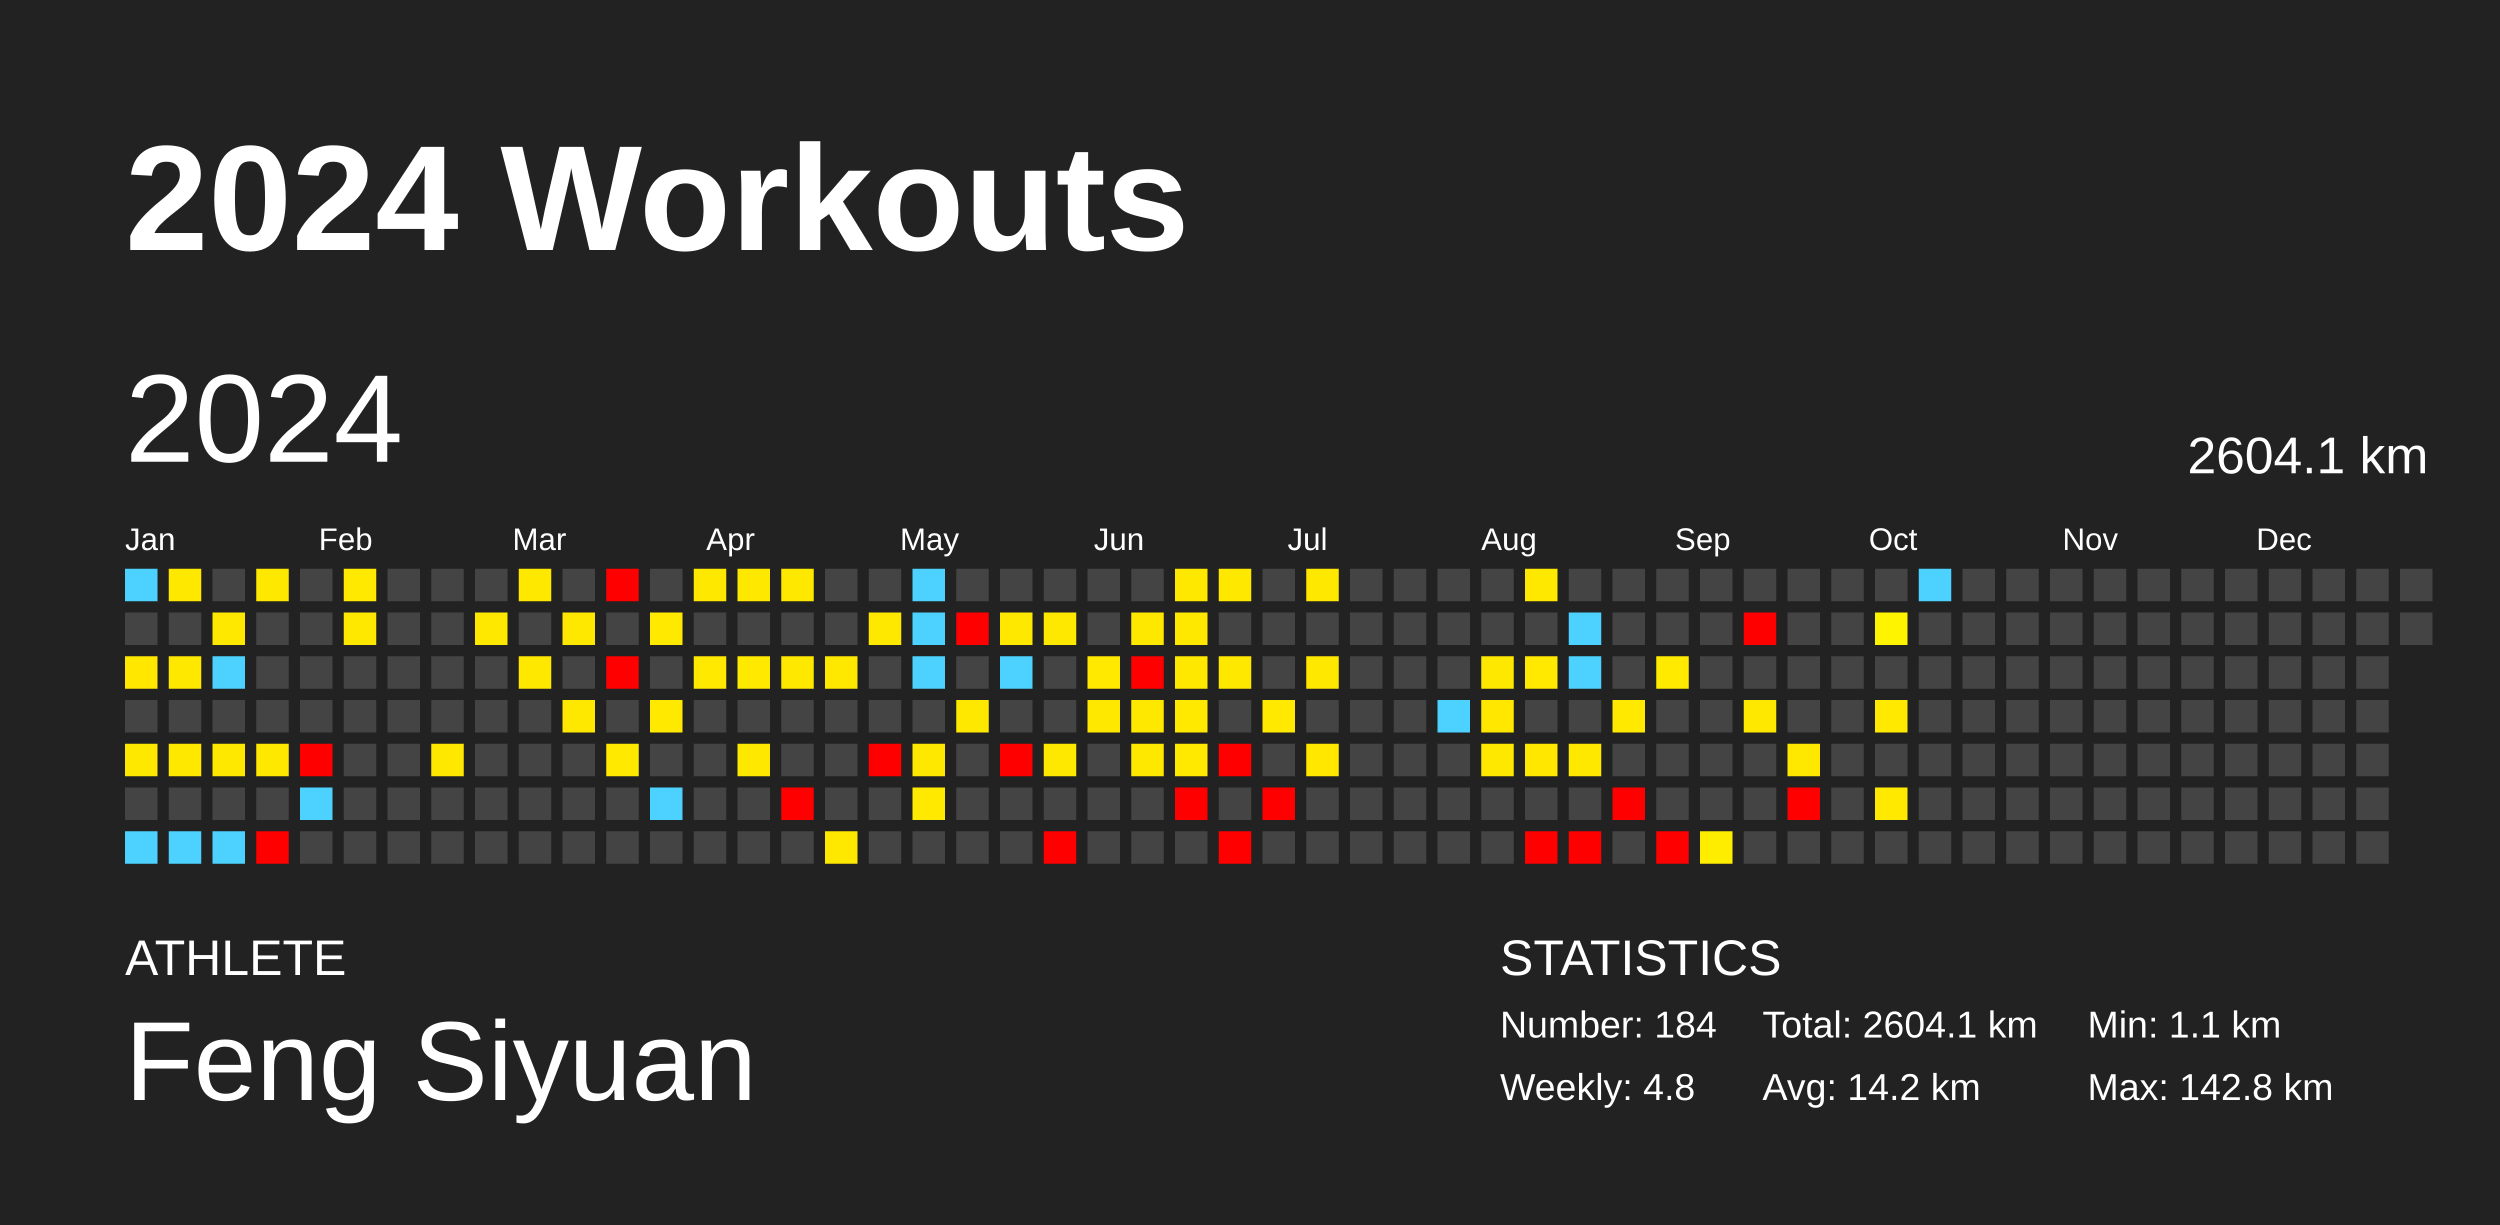
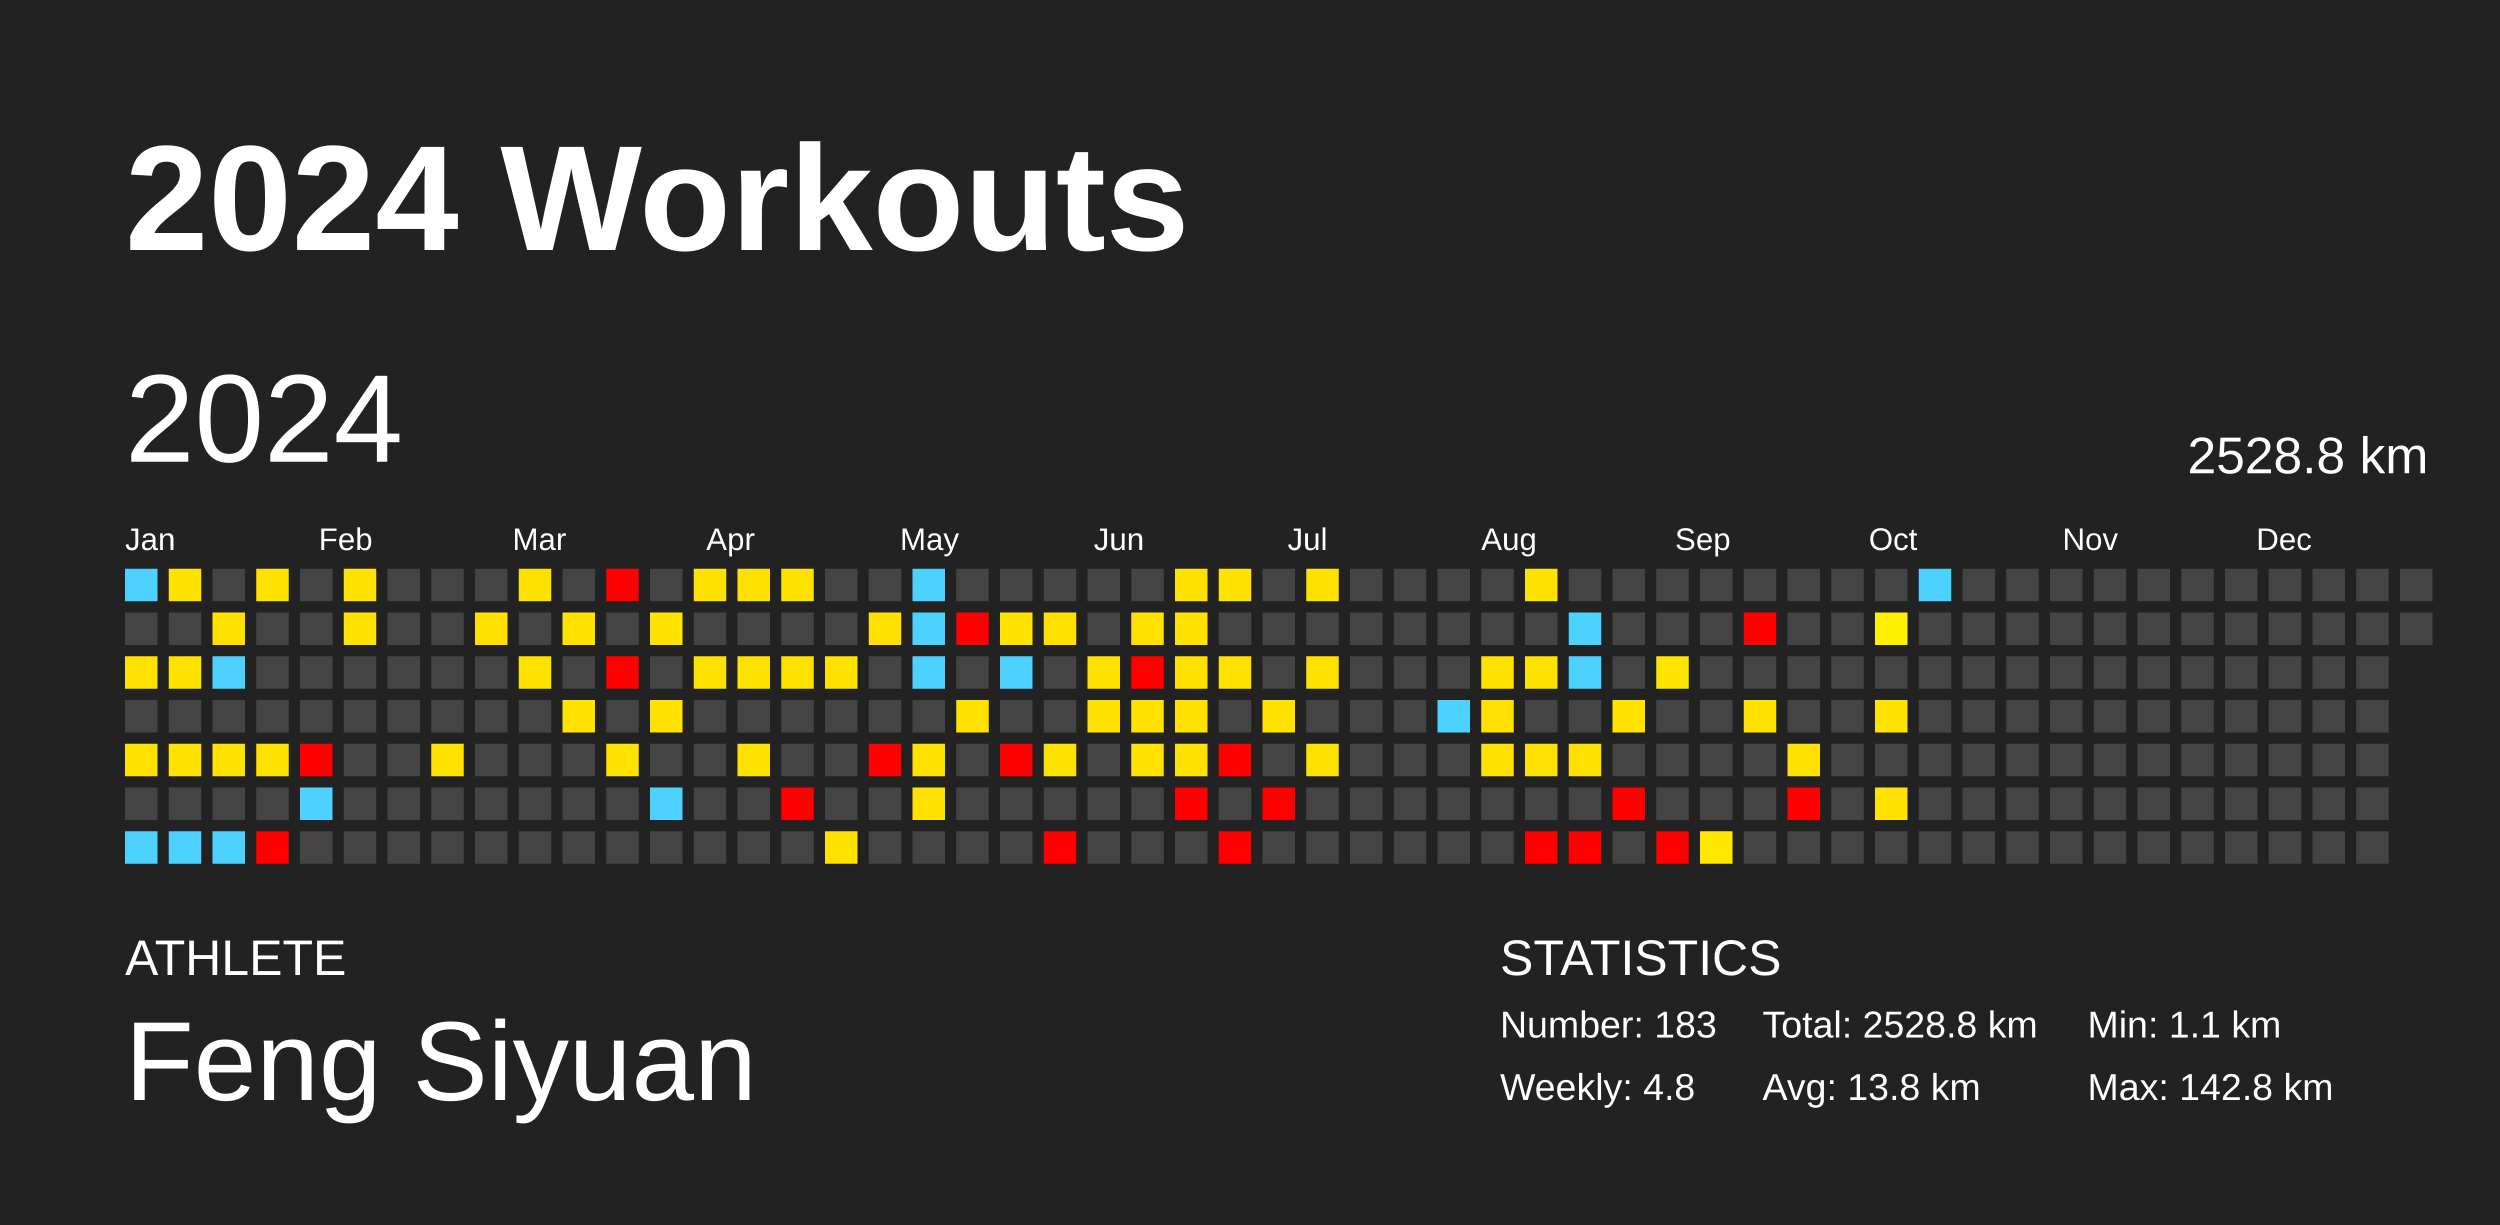
<svg xmlns="http://www.w3.org/2000/svg" baseProfile="full" height="98mm" version="1.1" viewBox="0,0,200,98" width="200mm">
  <defs />
  <rect fill="#222222" height="98" width="200" x="0" y="0" />
  <text fill="#FFFFFF" style="font-size:12px; font-family:Arial; font-weight:bold;" x="10" y="20">2024 Workouts</text>
  <text fill="#FFFFFF" style="font-size:4px; font-family:Arial" x="10" y="78">ATHLETE</text>
  <text fill="#FFFFFF" style="font-size:9px; font-family:Arial" x="10" y="88">Feng Siyuan</text>
  <text fill="#FFFFFF" style="font-size:4px; font-family:Arial" x="120" y="78">STATISTICS</text>
-   <text fill="#FFFFFF" style="font-size:3px; font-family:Arial" x="120" y="83">Number: 184</text>
+   <text fill="#FFFFFF" style="font-size:3px; font-family:Arial" x="120" y="83">Number: 183</text>
  <text fill="#FFFFFF" style="font-size:3px; font-family:Arial" x="120" y="88">Weekly: 4.8</text>
-   <text fill="#FFFFFF" style="font-size:3px; font-family:Arial" x="141" y="83">Total: 2604.1 km</text>
-   <text fill="#FFFFFF" style="font-size:3px; font-family:Arial" x="141" y="88">Avg: 14.2 km</text>
+   <text fill="#FFFFFF" style="font-size:3px; font-family:Arial" x="141" y="83">Total: 2528.8 km</text>
+   <text fill="#FFFFFF" style="font-size:3px; font-family:Arial" x="141" y="88">Avg: 13.8 km</text>
  <text fill="#FFFFFF" style="font-size:3px; font-family:Arial" x="167" y="83">Min: 1.1 km</text>
  <text fill="#FFFFFF" style="font-size:3px; font-family:Arial" x="167" y="88">Max: 142.8 km</text>
  <text dominant-baseline="hanging" fill="#FFFFFF" style="font-size:10.0px; font-family:Arial;" x="10" y="30">2024</text>
-   <text dominant-baseline="hanging" fill="#FFFFFF" style="font-size:4.125px; font-family:Arial;" x="175" y="35">2604.1 km</text>
+   <text dominant-baseline="hanging" fill="#FFFFFF" style="font-size:4.125px; font-family:Arial;" x="175" y="35">2528.8 km</text>
  <text fill="#FFFFFF" style="font-size:2.5px; font-family:Arial" x="10.0" y="44">Jan</text>
  <text fill="#FFFFFF" style="font-size:2.5px; font-family:Arial" x="25.5" y="44">Feb</text>
  <text fill="#FFFFFF" style="font-size:2.5px; font-family:Arial" x="41.0" y="44">Mar</text>
  <text fill="#FFFFFF" style="font-size:2.5px; font-family:Arial" x="56.5" y="44">Apr</text>
  <text fill="#FFFFFF" style="font-size:2.5px; font-family:Arial" x="72.0" y="44">May</text>
  <text fill="#FFFFFF" style="font-size:2.5px; font-family:Arial" x="87.5" y="44">Jun</text>
  <text fill="#FFFFFF" style="font-size:2.5px; font-family:Arial" x="103.0" y="44">Jul</text>
  <text fill="#FFFFFF" style="font-size:2.5px; font-family:Arial" x="118.5" y="44">Aug</text>
  <text fill="#FFFFFF" style="font-size:2.5px; font-family:Arial" x="134.0" y="44">Sep</text>
  <text fill="#FFFFFF" style="font-size:2.5px; font-family:Arial" x="149.5" y="44">Oct</text>
  <text fill="#FFFFFF" style="font-size:2.5px; font-family:Arial" x="165.0" y="44">Nov</text>
  <text fill="#FFFFFF" style="font-size:2.5px; font-family:Arial" x="180.5" y="44">Dec</text>
  <rect fill="#4dd2ff" height="2.6" width="2.6" x="10.0" y="45.5" />
  <rect fill="#444444" height="2.6" width="2.6" x="10.0" y="49.0" />
-   <rect fill="#ffe700" height="2.6" width="2.6" x="10.0" y="52.5" />
+   <rect fill="#ffe000" height="2.6" width="2.6" x="10.0" y="52.5" />
  <rect fill="#444444" height="2.6" width="2.6" x="10.0" y="56.0" />
-   <rect fill="#ffe800" height="2.6" width="2.6" x="10.0" y="59.5" />
+   <rect fill="#ffe100" height="2.6" width="2.6" x="10.0" y="59.5" />
  <rect fill="#444444" height="2.6" width="2.6" x="10.0" y="63.0" />
  <rect fill="#4dd2ff" height="2.6" width="2.6" x="10.0" y="66.5" />
-   <rect fill="#ffe800" height="2.6" width="2.6" x="13.5" y="45.5" />
+   <rect fill="#ffe200" height="2.6" width="2.6" x="13.5" y="45.5" />
  <rect fill="#444444" height="2.6" width="2.6" x="13.5" y="49.0" />
-   <rect fill="#ffe800" height="2.6" width="2.6" x="13.5" y="52.5" />
+   <rect fill="#ffe200" height="2.6" width="2.6" x="13.5" y="52.5" />
  <rect fill="#444444" height="2.6" width="2.6" x="13.5" y="56.0" />
-   <rect fill="#ffe800" height="2.6" width="2.6" x="13.5" y="59.5" />
+   <rect fill="#ffe200" height="2.6" width="2.6" x="13.5" y="59.5" />
  <rect fill="#444444" height="2.6" width="2.6" x="13.5" y="63.0" />
  <rect fill="#4dd2ff" height="2.6" width="2.6" x="13.5" y="66.5" />
  <rect fill="#444444" height="2.6" width="2.6" x="17.0" y="45.5" />
-   <rect fill="#ffe800" height="2.6" width="2.6" x="17.0" y="49.0" />
+   <rect fill="#ffe100" height="2.6" width="2.6" x="17.0" y="49.0" />
  <rect fill="#4dd2ff" height="2.6" width="2.6" x="17.0" y="52.5" />
  <rect fill="#444444" height="2.6" width="2.6" x="17.0" y="56.0" />
-   <rect fill="#ffe800" height="2.6" width="2.6" x="17.0" y="59.5" />
+   <rect fill="#ffe200" height="2.6" width="2.6" x="17.0" y="59.5" />
  <rect fill="#444444" height="2.6" width="2.6" x="17.0" y="63.0" />
  <rect fill="#4dd2ff" height="2.6" width="2.6" x="17.0" y="66.5" />
-   <rect fill="#ffe800" height="2.6" width="2.6" x="20.5" y="45.5" />
+   <rect fill="#ffe200" height="2.6" width="2.6" x="20.5" y="45.5" />
  <rect fill="#444444" height="2.6" width="2.6" x="20.5" y="49.0" />
  <rect fill="#444444" height="2.6" width="2.6" x="20.5" y="52.5" />
  <rect fill="#444444" height="2.6" width="2.6" x="20.5" y="56.0" />
-   <rect fill="#ffe800" height="2.6" width="2.6" x="20.5" y="59.5" />
+   <rect fill="#ffe200" height="2.6" width="2.6" x="20.5" y="59.5" />
  <rect fill="#444444" height="2.6" width="2.6" x="20.5" y="63.0" />
  <rect fill="red" height="2.6" width="2.6" x="20.5" y="66.5" />
  <rect fill="#444444" height="2.6" width="2.6" x="24.0" y="45.5" />
  <rect fill="#444444" height="2.6" width="2.6" x="24.0" y="49.0" />
  <rect fill="#444444" height="2.6" width="2.6" x="24.0" y="52.5" />
  <rect fill="#444444" height="2.6" width="2.6" x="24.0" y="56.0" />
  <rect fill="red" height="2.6" width="2.6" x="24.0" y="59.5" />
  <rect fill="#4dd2ff" height="2.6" width="2.6" x="24.0" y="63.0" />
  <rect fill="#444444" height="2.6" width="2.6" x="24.0" y="66.5" />
-   <rect fill="#ffe900" height="2.6" width="2.6" x="27.5" y="45.5" />
-   <rect fill="#ffe800" height="2.6" width="2.6" x="27.5" y="49.0" />
+   <rect fill="#ffe200" height="2.6" width="2.6" x="27.5" y="45.5" />
+   <rect fill="#ffe200" height="2.6" width="2.6" x="27.5" y="49.0" />
  <rect fill="#444444" height="2.6" width="2.6" x="27.5" y="52.5" />
  <rect fill="#444444" height="2.6" width="2.6" x="27.5" y="56.0" />
  <rect fill="#444444" height="2.6" width="2.6" x="27.5" y="59.5" />
  <rect fill="#444444" height="2.6" width="2.6" x="27.5" y="63.0" />
  <rect fill="#444444" height="2.6" width="2.6" x="27.5" y="66.5" />
  <rect fill="#444444" height="2.6" width="2.6" x="31.0" y="45.5" />
  <rect fill="#444444" height="2.6" width="2.6" x="31.0" y="49.0" />
  <rect fill="#444444" height="2.6" width="2.6" x="31.0" y="52.5" />
  <rect fill="#444444" height="2.6" width="2.6" x="31.0" y="56.0" />
  <rect fill="#444444" height="2.6" width="2.6" x="31.0" y="59.5" />
  <rect fill="#444444" height="2.6" width="2.6" x="31.0" y="63.0" />
  <rect fill="#444444" height="2.6" width="2.6" x="31.0" y="66.5" />
  <rect fill="#444444" height="2.6" width="2.6" x="34.5" y="45.5" />
  <rect fill="#444444" height="2.6" width="2.6" x="34.5" y="49.0" />
  <rect fill="#444444" height="2.6" width="2.6" x="34.5" y="52.5" />
  <rect fill="#444444" height="2.6" width="2.6" x="34.5" y="56.0" />
-   <rect fill="#ffe800" height="2.6" width="2.6" x="34.5" y="59.5" />
+   <rect fill="#ffe100" height="2.6" width="2.6" x="34.5" y="59.5" />
  <rect fill="#444444" height="2.6" width="2.6" x="34.5" y="63.0" />
  <rect fill="#444444" height="2.6" width="2.6" x="34.5" y="66.5" />
  <rect fill="#444444" height="2.6" width="2.6" x="38.0" y="45.5" />
-   <rect fill="#ffe800" height="2.6" width="2.6" x="38.0" y="49.0" />
+   <rect fill="#ffe100" height="2.6" width="2.6" x="38.0" y="49.0" />
  <rect fill="#444444" height="2.6" width="2.6" x="38.0" y="52.5" />
  <rect fill="#444444" height="2.6" width="2.6" x="38.0" y="56.0" />
  <rect fill="#444444" height="2.6" width="2.6" x="38.0" y="59.5" />
  <rect fill="#444444" height="2.6" width="2.6" x="38.0" y="63.0" />
  <rect fill="#444444" height="2.6" width="2.6" x="38.0" y="66.5" />
-   <rect fill="#ffe800" height="2.6" width="2.6" x="41.5" y="45.5" />
+   <rect fill="#ffe100" height="2.6" width="2.6" x="41.5" y="45.5" />
  <rect fill="#444444" height="2.6" width="2.6" x="41.5" y="49.0" />
-   <rect fill="#ffe800" height="2.6" width="2.6" x="41.5" y="52.5" />
+   <rect fill="#ffe200" height="2.6" width="2.6" x="41.5" y="52.5" />
  <rect fill="#444444" height="2.6" width="2.6" x="41.5" y="56.0" />
  <rect fill="#444444" height="2.6" width="2.6" x="41.5" y="59.5" />
  <rect fill="#444444" height="2.6" width="2.6" x="41.5" y="63.0" />
  <rect fill="#444444" height="2.6" width="2.6" x="41.5" y="66.5" />
  <rect fill="#444444" height="2.6" width="2.6" x="45.0" y="45.5" />
-   <rect fill="#ffe800" height="2.6" width="2.6" x="45.0" y="49.0" />
+   <rect fill="#ffe200" height="2.6" width="2.6" x="45.0" y="49.0" />
  <rect fill="#444444" height="2.6" width="2.6" x="45.0" y="52.5" />
-   <rect fill="#ffe800" height="2.6" width="2.6" x="45.0" y="56.0" />
+   <rect fill="#ffe200" height="2.6" width="2.6" x="45.0" y="56.0" />
  <rect fill="#444444" height="2.6" width="2.6" x="45.0" y="59.5" />
  <rect fill="#444444" height="2.6" width="2.6" x="45.0" y="63.0" />
  <rect fill="#444444" height="2.6" width="2.6" x="45.0" y="66.5" />
  <rect fill="red" height="2.6" width="2.6" x="48.5" y="45.5" />
  <rect fill="#444444" height="2.6" width="2.6" x="48.5" y="49.0" />
  <rect fill="red" height="2.6" width="2.6" x="48.5" y="52.5" />
  <rect fill="#444444" height="2.6" width="2.6" x="48.5" y="56.0" />
-   <rect fill="#ffe900" height="2.6" width="2.6" x="48.5" y="59.5" />
+   <rect fill="#ffe200" height="2.6" width="2.6" x="48.5" y="59.5" />
  <rect fill="#444444" height="2.6" width="2.6" x="48.5" y="63.0" />
  <rect fill="#444444" height="2.6" width="2.6" x="48.5" y="66.5" />
  <rect fill="#444444" height="2.6" width="2.6" x="52.0" y="45.5" />
-   <rect fill="#ffe900" height="2.6" width="2.6" x="52.0" y="49.0" />
+   <rect fill="#ffe200" height="2.6" width="2.6" x="52.0" y="49.0" />
  <rect fill="#444444" height="2.6" width="2.6" x="52.0" y="52.5" />
-   <rect fill="#ffe900" height="2.6" width="2.6" x="52.0" y="56.0" />
+   <rect fill="#ffe200" height="2.6" width="2.6" x="52.0" y="56.0" />
  <rect fill="#444444" height="2.6" width="2.6" x="52.0" y="59.5" />
  <rect fill="#4dd2ff" height="2.6" width="2.6" x="52.0" y="63.0" />
  <rect fill="#444444" height="2.6" width="2.6" x="52.0" y="66.5" />
-   <rect fill="#ffe800" height="2.6" width="2.6" x="55.5" y="45.5" />
+   <rect fill="#ffe200" height="2.6" width="2.6" x="55.5" y="45.5" />
  <rect fill="#444444" height="2.6" width="2.6" x="55.5" y="49.0" />
-   <rect fill="#ffe900" height="2.6" width="2.6" x="55.5" y="52.5" />
+   <rect fill="#ffe200" height="2.6" width="2.6" x="55.5" y="52.5" />
  <rect fill="#444444" height="2.6" width="2.6" x="55.5" y="56.0" />
  <rect fill="#444444" height="2.6" width="2.6" x="55.5" y="59.5" />
  <rect fill="#444444" height="2.6" width="2.6" x="55.5" y="63.0" />
  <rect fill="#444444" height="2.6" width="2.6" x="55.5" y="66.5" />
-   <rect fill="#ffe800" height="2.6" width="2.6" x="59.0" y="45.5" />
+   <rect fill="#ffe100" height="2.6" width="2.6" x="59.0" y="45.5" />
  <rect fill="#444444" height="2.6" width="2.6" x="59.0" y="49.0" />
-   <rect fill="#ffe900" height="2.6" width="2.6" x="59.0" y="52.5" />
+   <rect fill="#ffe200" height="2.6" width="2.6" x="59.0" y="52.5" />
  <rect fill="#444444" height="2.6" width="2.6" x="59.0" y="56.0" />
-   <rect fill="#ffe800" height="2.6" width="2.6" x="59.0" y="59.5" />
+   <rect fill="#ffe100" height="2.6" width="2.6" x="59.0" y="59.5" />
  <rect fill="#444444" height="2.6" width="2.6" x="59.0" y="63.0" />
  <rect fill="#444444" height="2.6" width="2.6" x="59.0" y="66.5" />
-   <rect fill="#ffe800" height="2.6" width="2.6" x="62.5" y="45.5" />
+   <rect fill="#ffe200" height="2.6" width="2.6" x="62.5" y="45.5" />
  <rect fill="#444444" height="2.6" width="2.6" x="62.5" y="49.0" />
-   <rect fill="#ffe800" height="2.6" width="2.6" x="62.5" y="52.5" />
+   <rect fill="#ffe100" height="2.6" width="2.6" x="62.5" y="52.5" />
  <rect fill="#444444" height="2.6" width="2.6" x="62.5" y="56.0" />
  <rect fill="#444444" height="2.6" width="2.6" x="62.5" y="59.5" />
  <rect fill="red" height="2.6" width="2.6" x="62.5" y="63.0" />
  <rect fill="#444444" height="2.6" width="2.6" x="62.5" y="66.5" />
  <rect fill="#444444" height="2.6" width="2.6" x="66.0" y="45.5" />
  <rect fill="#444444" height="2.6" width="2.6" x="66.0" y="49.0" />
-   <rect fill="#ffe800" height="2.6" width="2.6" x="66.0" y="52.5" />
+   <rect fill="#ffe100" height="2.6" width="2.6" x="66.0" y="52.5" />
  <rect fill="#444444" height="2.6" width="2.6" x="66.0" y="56.0" />
  <rect fill="#444444" height="2.6" width="2.6" x="66.0" y="59.5" />
  <rect fill="#444444" height="2.6" width="2.6" x="66.0" y="63.0" />
-   <rect fill="#ffe800" height="2.6" width="2.6" x="66.0" y="66.5" />
+   <rect fill="#ffe200" height="2.6" width="2.6" x="66.0" y="66.5" />
  <rect fill="#444444" height="2.6" width="2.6" x="69.5" y="45.5" />
-   <rect fill="#ffe800" height="2.6" width="2.6" x="69.5" y="49.0" />
+   <rect fill="#ffe100" height="2.6" width="2.6" x="69.5" y="49.0" />
  <rect fill="#444444" height="2.6" width="2.6" x="69.5" y="52.5" />
  <rect fill="#444444" height="2.6" width="2.6" x="69.5" y="56.0" />
  <rect fill="red" height="2.6" width="2.6" x="69.5" y="59.5" />
  <rect fill="#444444" height="2.6" width="2.6" x="69.5" y="63.0" />
  <rect fill="#444444" height="2.6" width="2.6" x="69.5" y="66.5" />
  <rect fill="#4dd2ff" height="2.6" width="2.6" x="73.0" y="45.5" />
  <rect fill="#4dd2ff" height="2.6" width="2.6" x="73.0" y="49.0" />
  <rect fill="#4dd2ff" height="2.6" width="2.6" x="73.0" y="52.5" />
  <rect fill="#444444" height="2.6" width="2.6" x="73.0" y="56.0" />
-   <rect fill="#ffe800" height="2.6" width="2.6" x="73.0" y="59.5" />
-   <rect fill="#ffe900" height="2.6" width="2.6" x="73.0" y="63.0" />
+   <rect fill="#ffe200" height="2.6" width="2.6" x="73.0" y="59.5" />
+   <rect fill="#ffe200" height="2.6" width="2.6" x="73.0" y="63.0" />
  <rect fill="#444444" height="2.6" width="2.6" x="73.0" y="66.5" />
  <rect fill="#444444" height="2.6" width="2.6" x="76.5" y="45.5" />
  <rect fill="red" height="2.6" width="2.6" x="76.5" y="49.0" />
  <rect fill="#444444" height="2.6" width="2.6" x="76.5" y="52.5" />
-   <rect fill="#ffe800" height="2.6" width="2.6" x="76.5" y="56.0" />
+   <rect fill="#ffe100" height="2.6" width="2.6" x="76.5" y="56.0" />
  <rect fill="#444444" height="2.6" width="2.6" x="76.5" y="59.5" />
  <rect fill="#444444" height="2.6" width="2.6" x="76.5" y="63.0" />
  <rect fill="#444444" height="2.6" width="2.6" x="76.5" y="66.5" />
  <rect fill="#444444" height="2.6" width="2.6" x="80.0" y="45.5" />
-   <rect fill="#ffe800" height="2.6" width="2.6" x="80.0" y="49.0" />
+   <rect fill="#ffe200" height="2.6" width="2.6" x="80.0" y="49.0" />
  <rect fill="#4dd2ff" height="2.6" width="2.6" x="80.0" y="52.5" />
  <rect fill="#444444" height="2.6" width="2.6" x="80.0" y="56.0" />
  <rect fill="red" height="2.6" width="2.6" x="80.0" y="59.5" />
  <rect fill="#444444" height="2.6" width="2.6" x="80.0" y="63.0" />
  <rect fill="#444444" height="2.6" width="2.6" x="80.0" y="66.5" />
  <rect fill="#444444" height="2.6" width="2.6" x="83.5" y="45.5" />
-   <rect fill="#ffe800" height="2.6" width="2.6" x="83.5" y="49.0" />
+   <rect fill="#ffe100" height="2.6" width="2.6" x="83.5" y="49.0" />
  <rect fill="#444444" height="2.6" width="2.6" x="83.5" y="52.5" />
  <rect fill="#444444" height="2.6" width="2.6" x="83.5" y="56.0" />
-   <rect fill="#ffe800" height="2.6" width="2.6" x="83.5" y="59.5" />
+   <rect fill="#ffe200" height="2.6" width="2.6" x="83.5" y="59.5" />
  <rect fill="#444444" height="2.6" width="2.6" x="83.5" y="63.0" />
  <rect fill="red" height="2.6" width="2.6" x="83.5" y="66.5" />
  <rect fill="#444444" height="2.6" width="2.6" x="87.0" y="45.5" />
  <rect fill="#444444" height="2.6" width="2.6" x="87.0" y="49.0" />
-   <rect fill="#ffe900" height="2.6" width="2.6" x="87.0" y="52.5" />
-   <rect fill="#ffe800" height="2.6" width="2.6" x="87.0" y="56.0" />
+   <rect fill="#ffe200" height="2.6" width="2.6" x="87.0" y="52.5" />
+   <rect fill="#ffe100" height="2.6" width="2.6" x="87.0" y="56.0" />
  <rect fill="#444444" height="2.6" width="2.6" x="87.0" y="59.5" />
  <rect fill="#444444" height="2.6" width="2.6" x="87.0" y="63.0" />
  <rect fill="#444444" height="2.6" width="2.6" x="87.0" y="66.5" />
  <rect fill="#444444" height="2.6" width="2.6" x="90.5" y="45.5" />
-   <rect fill="#ffe800" height="2.6" width="2.6" x="90.5" y="49.0" />
+   <rect fill="#ffe100" height="2.6" width="2.6" x="90.5" y="49.0" />
  <rect fill="red" height="2.6" width="2.6" x="90.5" y="52.5" />
-   <rect fill="#ffe800" height="2.6" width="2.6" x="90.5" y="56.0" />
-   <rect fill="#ffe800" height="2.6" width="2.6" x="90.5" y="59.5" />
+   <rect fill="#ffe200" height="2.6" width="2.6" x="90.5" y="56.0" />
+   <rect fill="#ffe200" height="2.6" width="2.6" x="90.5" y="59.5" />
  <rect fill="#444444" height="2.6" width="2.6" x="90.5" y="63.0" />
  <rect fill="#444444" height="2.6" width="2.6" x="90.5" y="66.5" />
-   <rect fill="#ffe800" height="2.6" width="2.6" x="94.0" y="45.5" />
-   <rect fill="#ffe800" height="2.6" width="2.6" x="94.0" y="49.0" />
-   <rect fill="#ffe800" height="2.6" width="2.6" x="94.0" y="52.5" />
-   <rect fill="#ffe900" height="2.6" width="2.6" x="94.0" y="56.0" />
-   <rect fill="#ffe900" height="2.6" width="2.6" x="94.0" y="59.5" />
+   <rect fill="#ffe200" height="2.6" width="2.6" x="94.0" y="45.5" />
+   <rect fill="#ffe200" height="2.6" width="2.6" x="94.0" y="49.0" />
+   <rect fill="#ffe200" height="2.6" width="2.6" x="94.0" y="52.5" />
+   <rect fill="#ffe200" height="2.6" width="2.6" x="94.0" y="56.0" />
+   <rect fill="#ffe200" height="2.6" width="2.6" x="94.0" y="59.5" />
  <rect fill="red" height="2.6" width="2.6" x="94.0" y="63.0" />
  <rect fill="#444444" height="2.6" width="2.6" x="94.0" y="66.5" />
-   <rect fill="#ffe800" height="2.6" width="2.6" x="97.5" y="45.5" />
+   <rect fill="#ffe200" height="2.6" width="2.6" x="97.5" y="45.5" />
  <rect fill="#444444" height="2.6" width="2.6" x="97.5" y="49.0" />
-   <rect fill="#ffe800" height="2.6" width="2.6" x="97.5" y="52.5" />
+   <rect fill="#ffe100" height="2.6" width="2.6" x="97.5" y="52.5" />
  <rect fill="#444444" height="2.6" width="2.6" x="97.5" y="56.0" />
  <rect fill="red" height="2.6" width="2.6" x="97.5" y="59.5" />
  <rect fill="#444444" height="2.6" width="2.6" x="97.5" y="63.0" />
  <rect fill="red" height="2.6" width="2.6" x="97.5" y="66.5" />
  <rect fill="#444444" height="2.6" width="2.6" x="101.0" y="45.5" />
  <rect fill="#444444" height="2.6" width="2.6" x="101.0" y="49.0" />
  <rect fill="#444444" height="2.6" width="2.6" x="101.0" y="52.5" />
-   <rect fill="#ffe900" height="2.6" width="2.6" x="101.0" y="56.0" />
+   <rect fill="#ffe200" height="2.6" width="2.6" x="101.0" y="56.0" />
  <rect fill="#444444" height="2.6" width="2.6" x="101.0" y="59.5" />
  <rect fill="red" height="2.6" width="2.6" x="101.0" y="63.0" />
  <rect fill="#444444" height="2.6" width="2.6" x="101.0" y="66.5" />
-   <rect fill="#ffe800" height="2.6" width="2.6" x="104.5" y="45.5" />
+   <rect fill="#ffe200" height="2.6" width="2.6" x="104.5" y="45.5" />
  <rect fill="#444444" height="2.6" width="2.6" x="104.5" y="49.0" />
-   <rect fill="#ffe800" height="2.6" width="2.6" x="104.5" y="52.5" />
+   <rect fill="#ffe100" height="2.6" width="2.6" x="104.5" y="52.5" />
  <rect fill="#444444" height="2.6" width="2.6" x="104.5" y="56.0" />
-   <rect fill="#ffe700" height="2.6" width="2.6" x="104.5" y="59.5" />
+   <rect fill="#ffe100" height="2.6" width="2.6" x="104.5" y="59.5" />
  <rect fill="#444444" height="2.6" width="2.6" x="104.5" y="63.0" />
  <rect fill="#444444" height="2.6" width="2.6" x="104.5" y="66.5" />
  <rect fill="#444444" height="2.6" width="2.6" x="108.0" y="45.5" />
  <rect fill="#444444" height="2.6" width="2.6" x="108.0" y="49.0" />
  <rect fill="#444444" height="2.6" width="2.6" x="108.0" y="52.5" />
  <rect fill="#444444" height="2.6" width="2.6" x="108.0" y="56.0" />
  <rect fill="#444444" height="2.6" width="2.6" x="108.0" y="59.5" />
  <rect fill="#444444" height="2.6" width="2.6" x="108.0" y="63.0" />
  <rect fill="#444444" height="2.6" width="2.6" x="108.0" y="66.5" />
  <rect fill="#444444" height="2.6" width="2.6" x="111.5" y="45.5" />
  <rect fill="#444444" height="2.6" width="2.6" x="111.5" y="49.0" />
  <rect fill="#444444" height="2.6" width="2.6" x="111.5" y="52.5" />
  <rect fill="#444444" height="2.6" width="2.6" x="111.5" y="56.0" />
  <rect fill="#444444" height="2.6" width="2.6" x="111.5" y="59.5" />
  <rect fill="#444444" height="2.6" width="2.6" x="111.5" y="63.0" />
  <rect fill="#444444" height="2.6" width="2.6" x="111.5" y="66.5" />
  <rect fill="#444444" height="2.6" width="2.6" x="115.0" y="45.5" />
  <rect fill="#444444" height="2.6" width="2.6" x="115.0" y="49.0" />
  <rect fill="#444444" height="2.6" width="2.6" x="115.0" y="52.5" />
  <rect fill="#4dd2ff" height="2.6" width="2.6" x="115.0" y="56.0" />
  <rect fill="#444444" height="2.6" width="2.6" x="115.0" y="59.5" />
  <rect fill="#444444" height="2.6" width="2.6" x="115.0" y="63.0" />
  <rect fill="#444444" height="2.6" width="2.6" x="115.0" y="66.5" />
  <rect fill="#444444" height="2.6" width="2.6" x="118.5" y="45.5" />
  <rect fill="#444444" height="2.6" width="2.6" x="118.5" y="49.0" />
-   <rect fill="#ffe800" height="2.6" width="2.6" x="118.5" y="52.5" />
-   <rect fill="#ffe700" height="2.6" width="2.6" x="118.5" y="56.0" />
-   <rect fill="#ffe800" height="2.6" width="2.6" x="118.5" y="59.5" />
+   <rect fill="#ffe100" height="2.6" width="2.6" x="118.5" y="52.5" />
+   <rect fill="#ffe000" height="2.6" width="2.6" x="118.5" y="56.0" />
+   <rect fill="#ffe100" height="2.6" width="2.6" x="118.5" y="59.5" />
  <rect fill="#444444" height="2.6" width="2.6" x="118.5" y="63.0" />
  <rect fill="#444444" height="2.6" width="2.6" x="118.5" y="66.5" />
-   <rect fill="#ffe800" height="2.6" width="2.6" x="122.0" y="45.5" />
+   <rect fill="#ffe200" height="2.6" width="2.6" x="122.0" y="45.5" />
  <rect fill="#444444" height="2.6" width="2.6" x="122.0" y="49.0" />
-   <rect fill="#ffe900" height="2.6" width="2.6" x="122.0" y="52.5" />
+   <rect fill="#ffe200" height="2.6" width="2.6" x="122.0" y="52.5" />
  <rect fill="#444444" height="2.6" width="2.6" x="122.0" y="56.0" />
-   <rect fill="#ffe700" height="2.6" width="2.6" x="122.0" y="59.5" />
+   <rect fill="#ffe000" height="2.6" width="2.6" x="122.0" y="59.5" />
  <rect fill="#444444" height="2.6" width="2.6" x="122.0" y="63.0" />
  <rect fill="red" height="2.6" width="2.6" x="122.0" y="66.5" />
  <rect fill="#444444" height="2.6" width="2.6" x="125.5" y="45.5" />
  <rect fill="#4dd2ff" height="2.6" width="2.6" x="125.5" y="49.0" />
  <rect fill="#4dd2ff" height="2.6" width="2.6" x="125.5" y="52.5" />
  <rect fill="#444444" height="2.6" width="2.6" x="125.5" y="56.0" />
-   <rect fill="#ffe800" height="2.6" width="2.6" x="125.5" y="59.5" />
+   <rect fill="#ffe100" height="2.6" width="2.6" x="125.5" y="59.5" />
  <rect fill="#444444" height="2.6" width="2.6" x="125.5" y="63.0" />
  <rect fill="red" height="2.6" width="2.6" x="125.5" y="66.5" />
  <rect fill="#444444" height="2.6" width="2.6" x="129.0" y="45.5" />
  <rect fill="#444444" height="2.6" width="2.6" x="129.0" y="49.0" />
  <rect fill="#444444" height="2.6" width="2.6" x="129.0" y="52.5" />
-   <rect fill="#ffe900" height="2.6" width="2.6" x="129.0" y="56.0" />
+   <rect fill="#ffe200" height="2.6" width="2.6" x="129.0" y="56.0" />
  <rect fill="#444444" height="2.6" width="2.6" x="129.0" y="59.5" />
  <rect fill="red" height="2.6" width="2.6" x="129.0" y="63.0" />
  <rect fill="#444444" height="2.6" width="2.6" x="129.0" y="66.5" />
  <rect fill="#444444" height="2.6" width="2.6" x="132.5" y="45.5" />
  <rect fill="#444444" height="2.6" width="2.6" x="132.5" y="49.0" />
-   <rect fill="#ffea00" height="2.6" width="2.6" x="132.5" y="52.5" />
+   <rect fill="#ffe400" height="2.6" width="2.6" x="132.5" y="52.5" />
  <rect fill="#444444" height="2.6" width="2.6" x="132.5" y="56.0" />
  <rect fill="#444444" height="2.6" width="2.6" x="132.5" y="59.5" />
  <rect fill="#444444" height="2.6" width="2.6" x="132.5" y="63.0" />
  <rect fill="red" height="2.6" width="2.6" x="132.5" y="66.5" />
  <rect fill="#444444" height="2.6" width="2.6" x="136.0" y="45.5" />
  <rect fill="#444444" height="2.6" width="2.6" x="136.0" y="49.0" />
  <rect fill="#444444" height="2.6" width="2.6" x="136.0" y="52.5" />
  <rect fill="#444444" height="2.6" width="2.6" x="136.0" y="56.0" />
  <rect fill="#444444" height="2.6" width="2.6" x="136.0" y="59.5" />
  <rect fill="#444444" height="2.6" width="2.6" x="136.0" y="63.0" />
-   <rect fill="#ffed00" height="2.6" width="2.6" x="136.0" y="66.5" />
+   <rect fill="#ffe700" height="2.6" width="2.6" x="136.0" y="66.5" />
  <rect fill="#444444" height="2.6" width="2.6" x="139.5" y="45.5" />
  <rect fill="red" height="2.6" width="2.6" x="139.5" y="49.0" />
  <rect fill="#444444" height="2.6" width="2.6" x="139.5" y="52.5" />
-   <rect fill="#ffe800" height="2.6" width="2.6" x="139.5" y="56.0" />
+   <rect fill="#ffe200" height="2.6" width="2.6" x="139.5" y="56.0" />
  <rect fill="#444444" height="2.6" width="2.6" x="139.5" y="59.5" />
  <rect fill="#444444" height="2.6" width="2.6" x="139.5" y="63.0" />
  <rect fill="#444444" height="2.6" width="2.6" x="139.5" y="66.5" />
  <rect fill="#444444" height="2.6" width="2.6" x="143.0" y="45.5" />
  <rect fill="#444444" height="2.6" width="2.6" x="143.0" y="49.0" />
  <rect fill="#444444" height="2.6" width="2.6" x="143.0" y="52.5" />
  <rect fill="#444444" height="2.6" width="2.6" x="143.0" y="56.0" />
-   <rect fill="#ffe800" height="2.6" width="2.6" x="143.0" y="59.5" />
+   <rect fill="#ffe100" height="2.6" width="2.6" x="143.0" y="59.5" />
  <rect fill="red" height="2.6" width="2.6" x="143.0" y="63.0" />
  <rect fill="#444444" height="2.6" width="2.6" x="143.0" y="66.5" />
  <rect fill="#444444" height="2.6" width="2.6" x="146.5" y="45.5" />
  <rect fill="#444444" height="2.6" width="2.6" x="146.5" y="49.0" />
  <rect fill="#444444" height="2.6" width="2.6" x="146.5" y="52.5" />
  <rect fill="#444444" height="2.6" width="2.6" x="146.5" y="56.0" />
  <rect fill="#444444" height="2.6" width="2.6" x="146.5" y="59.5" />
  <rect fill="#444444" height="2.6" width="2.6" x="146.5" y="63.0" />
  <rect fill="#444444" height="2.6" width="2.6" x="146.5" y="66.5" />
  <rect fill="#444444" height="2.6" width="2.6" x="150.0" y="45.5" />
-   <rect fill="#fff400" height="2.6" width="2.6" x="150.0" y="49.0" />
+   <rect fill="#fff000" height="2.6" width="2.6" x="150.0" y="49.0" />
  <rect fill="#444444" height="2.6" width="2.6" x="150.0" y="52.5" />
-   <rect fill="#ffe900" height="2.6" width="2.6" x="150.0" y="56.0" />
+   <rect fill="#ffe200" height="2.6" width="2.6" x="150.0" y="56.0" />
  <rect fill="#444444" height="2.6" width="2.6" x="150.0" y="59.5" />
-   <rect fill="#ffe900" height="2.6" width="2.6" x="150.0" y="63.0" />
+   <rect fill="#ffe200" height="2.6" width="2.6" x="150.0" y="63.0" />
  <rect fill="#444444" height="2.6" width="2.6" x="150.0" y="66.5" />
  <rect fill="#4dd2ff" height="2.6" width="2.6" x="153.5" y="45.5" />
  <rect fill="#444444" height="2.6" width="2.6" x="153.5" y="49.0" />
  <rect fill="#444444" height="2.6" width="2.6" x="153.5" y="52.5" />
  <rect fill="#444444" height="2.6" width="2.6" x="153.5" y="56.0" />
  <rect fill="#444444" height="2.6" width="2.6" x="153.5" y="59.5" />
  <rect fill="#444444" height="2.6" width="2.6" x="153.5" y="63.0" />
  <rect fill="#444444" height="2.6" width="2.6" x="153.5" y="66.5" />
  <rect fill="#444444" height="2.6" width="2.6" x="157.0" y="45.5" />
  <rect fill="#444444" height="2.6" width="2.6" x="157.0" y="49.0" />
  <rect fill="#444444" height="2.6" width="2.6" x="157.0" y="52.5" />
  <rect fill="#444444" height="2.6" width="2.6" x="157.0" y="56.0" />
  <rect fill="#444444" height="2.6" width="2.6" x="157.0" y="59.5" />
  <rect fill="#444444" height="2.6" width="2.6" x="157.0" y="63.0" />
  <rect fill="#444444" height="2.6" width="2.6" x="157.0" y="66.5" />
  <rect fill="#444444" height="2.6" width="2.6" x="160.5" y="45.5" />
  <rect fill="#444444" height="2.6" width="2.6" x="160.5" y="49.0" />
  <rect fill="#444444" height="2.6" width="2.6" x="160.5" y="52.5" />
  <rect fill="#444444" height="2.6" width="2.6" x="160.5" y="56.0" />
  <rect fill="#444444" height="2.6" width="2.6" x="160.5" y="59.5" />
  <rect fill="#444444" height="2.6" width="2.6" x="160.5" y="63.0" />
  <rect fill="#444444" height="2.6" width="2.6" x="160.5" y="66.5" />
  <rect fill="#444444" height="2.6" width="2.6" x="164.0" y="45.5" />
  <rect fill="#444444" height="2.6" width="2.6" x="164.0" y="49.0" />
  <rect fill="#444444" height="2.6" width="2.6" x="164.0" y="52.5" />
  <rect fill="#444444" height="2.6" width="2.6" x="164.0" y="56.0" />
  <rect fill="#444444" height="2.6" width="2.6" x="164.0" y="59.5" />
  <rect fill="#444444" height="2.6" width="2.6" x="164.0" y="63.0" />
  <rect fill="#444444" height="2.6" width="2.6" x="164.0" y="66.5" />
  <rect fill="#444444" height="2.6" width="2.6" x="167.5" y="45.5" />
  <rect fill="#444444" height="2.6" width="2.6" x="167.5" y="49.0" />
  <rect fill="#444444" height="2.6" width="2.6" x="167.5" y="52.5" />
  <rect fill="#444444" height="2.6" width="2.6" x="167.5" y="56.0" />
  <rect fill="#444444" height="2.6" width="2.6" x="167.5" y="59.5" />
  <rect fill="#444444" height="2.6" width="2.6" x="167.5" y="63.0" />
  <rect fill="#444444" height="2.6" width="2.6" x="167.5" y="66.5" />
  <rect fill="#444444" height="2.6" width="2.6" x="171.0" y="45.5" />
  <rect fill="#444444" height="2.6" width="2.6" x="171.0" y="49.0" />
  <rect fill="#444444" height="2.6" width="2.6" x="171.0" y="52.5" />
  <rect fill="#444444" height="2.6" width="2.6" x="171.0" y="56.0" />
  <rect fill="#444444" height="2.6" width="2.6" x="171.0" y="59.5" />
  <rect fill="#444444" height="2.6" width="2.6" x="171.0" y="63.0" />
  <rect fill="#444444" height="2.6" width="2.6" x="171.0" y="66.5" />
  <rect fill="#444444" height="2.6" width="2.6" x="174.5" y="45.5" />
  <rect fill="#444444" height="2.6" width="2.6" x="174.5" y="49.0" />
  <rect fill="#444444" height="2.6" width="2.6" x="174.5" y="52.5" />
  <rect fill="#444444" height="2.6" width="2.6" x="174.5" y="56.0" />
  <rect fill="#444444" height="2.6" width="2.6" x="174.5" y="59.5" />
  <rect fill="#444444" height="2.6" width="2.6" x="174.5" y="63.0" />
  <rect fill="#444444" height="2.6" width="2.6" x="174.5" y="66.5" />
  <rect fill="#444444" height="2.6" width="2.6" x="178.0" y="45.5" />
  <rect fill="#444444" height="2.6" width="2.6" x="178.0" y="49.0" />
  <rect fill="#444444" height="2.6" width="2.6" x="178.0" y="52.5" />
  <rect fill="#444444" height="2.6" width="2.6" x="178.0" y="56.0" />
  <rect fill="#444444" height="2.6" width="2.6" x="178.0" y="59.5" />
  <rect fill="#444444" height="2.6" width="2.6" x="178.0" y="63.0" />
  <rect fill="#444444" height="2.6" width="2.6" x="178.0" y="66.5" />
  <rect fill="#444444" height="2.6" width="2.6" x="181.5" y="45.5" />
  <rect fill="#444444" height="2.6" width="2.6" x="181.5" y="49.0" />
  <rect fill="#444444" height="2.6" width="2.6" x="181.5" y="52.5" />
  <rect fill="#444444" height="2.6" width="2.6" x="181.5" y="56.0" />
  <rect fill="#444444" height="2.6" width="2.6" x="181.5" y="59.5" />
  <rect fill="#444444" height="2.6" width="2.6" x="181.5" y="63.0" />
  <rect fill="#444444" height="2.6" width="2.6" x="181.5" y="66.5" />
  <rect fill="#444444" height="2.6" width="2.6" x="185.0" y="45.5" />
  <rect fill="#444444" height="2.6" width="2.6" x="185.0" y="49.0" />
  <rect fill="#444444" height="2.6" width="2.6" x="185.0" y="52.5" />
  <rect fill="#444444" height="2.6" width="2.6" x="185.0" y="56.0" />
  <rect fill="#444444" height="2.6" width="2.6" x="185.0" y="59.5" />
  <rect fill="#444444" height="2.6" width="2.6" x="185.0" y="63.0" />
  <rect fill="#444444" height="2.6" width="2.6" x="185.0" y="66.5" />
  <rect fill="#444444" height="2.6" width="2.6" x="188.5" y="45.5" />
  <rect fill="#444444" height="2.6" width="2.6" x="188.5" y="49.0" />
  <rect fill="#444444" height="2.6" width="2.6" x="188.5" y="52.5" />
  <rect fill="#444444" height="2.6" width="2.6" x="188.5" y="56.0" />
  <rect fill="#444444" height="2.6" width="2.6" x="188.5" y="59.5" />
  <rect fill="#444444" height="2.6" width="2.6" x="188.5" y="63.0" />
  <rect fill="#444444" height="2.6" width="2.6" x="188.5" y="66.5" />
  <rect fill="#444444" height="2.6" width="2.6" x="192.0" y="45.5" />
  <rect fill="#444444" height="2.6" width="2.6" x="192.0" y="49.0" />
</svg>
